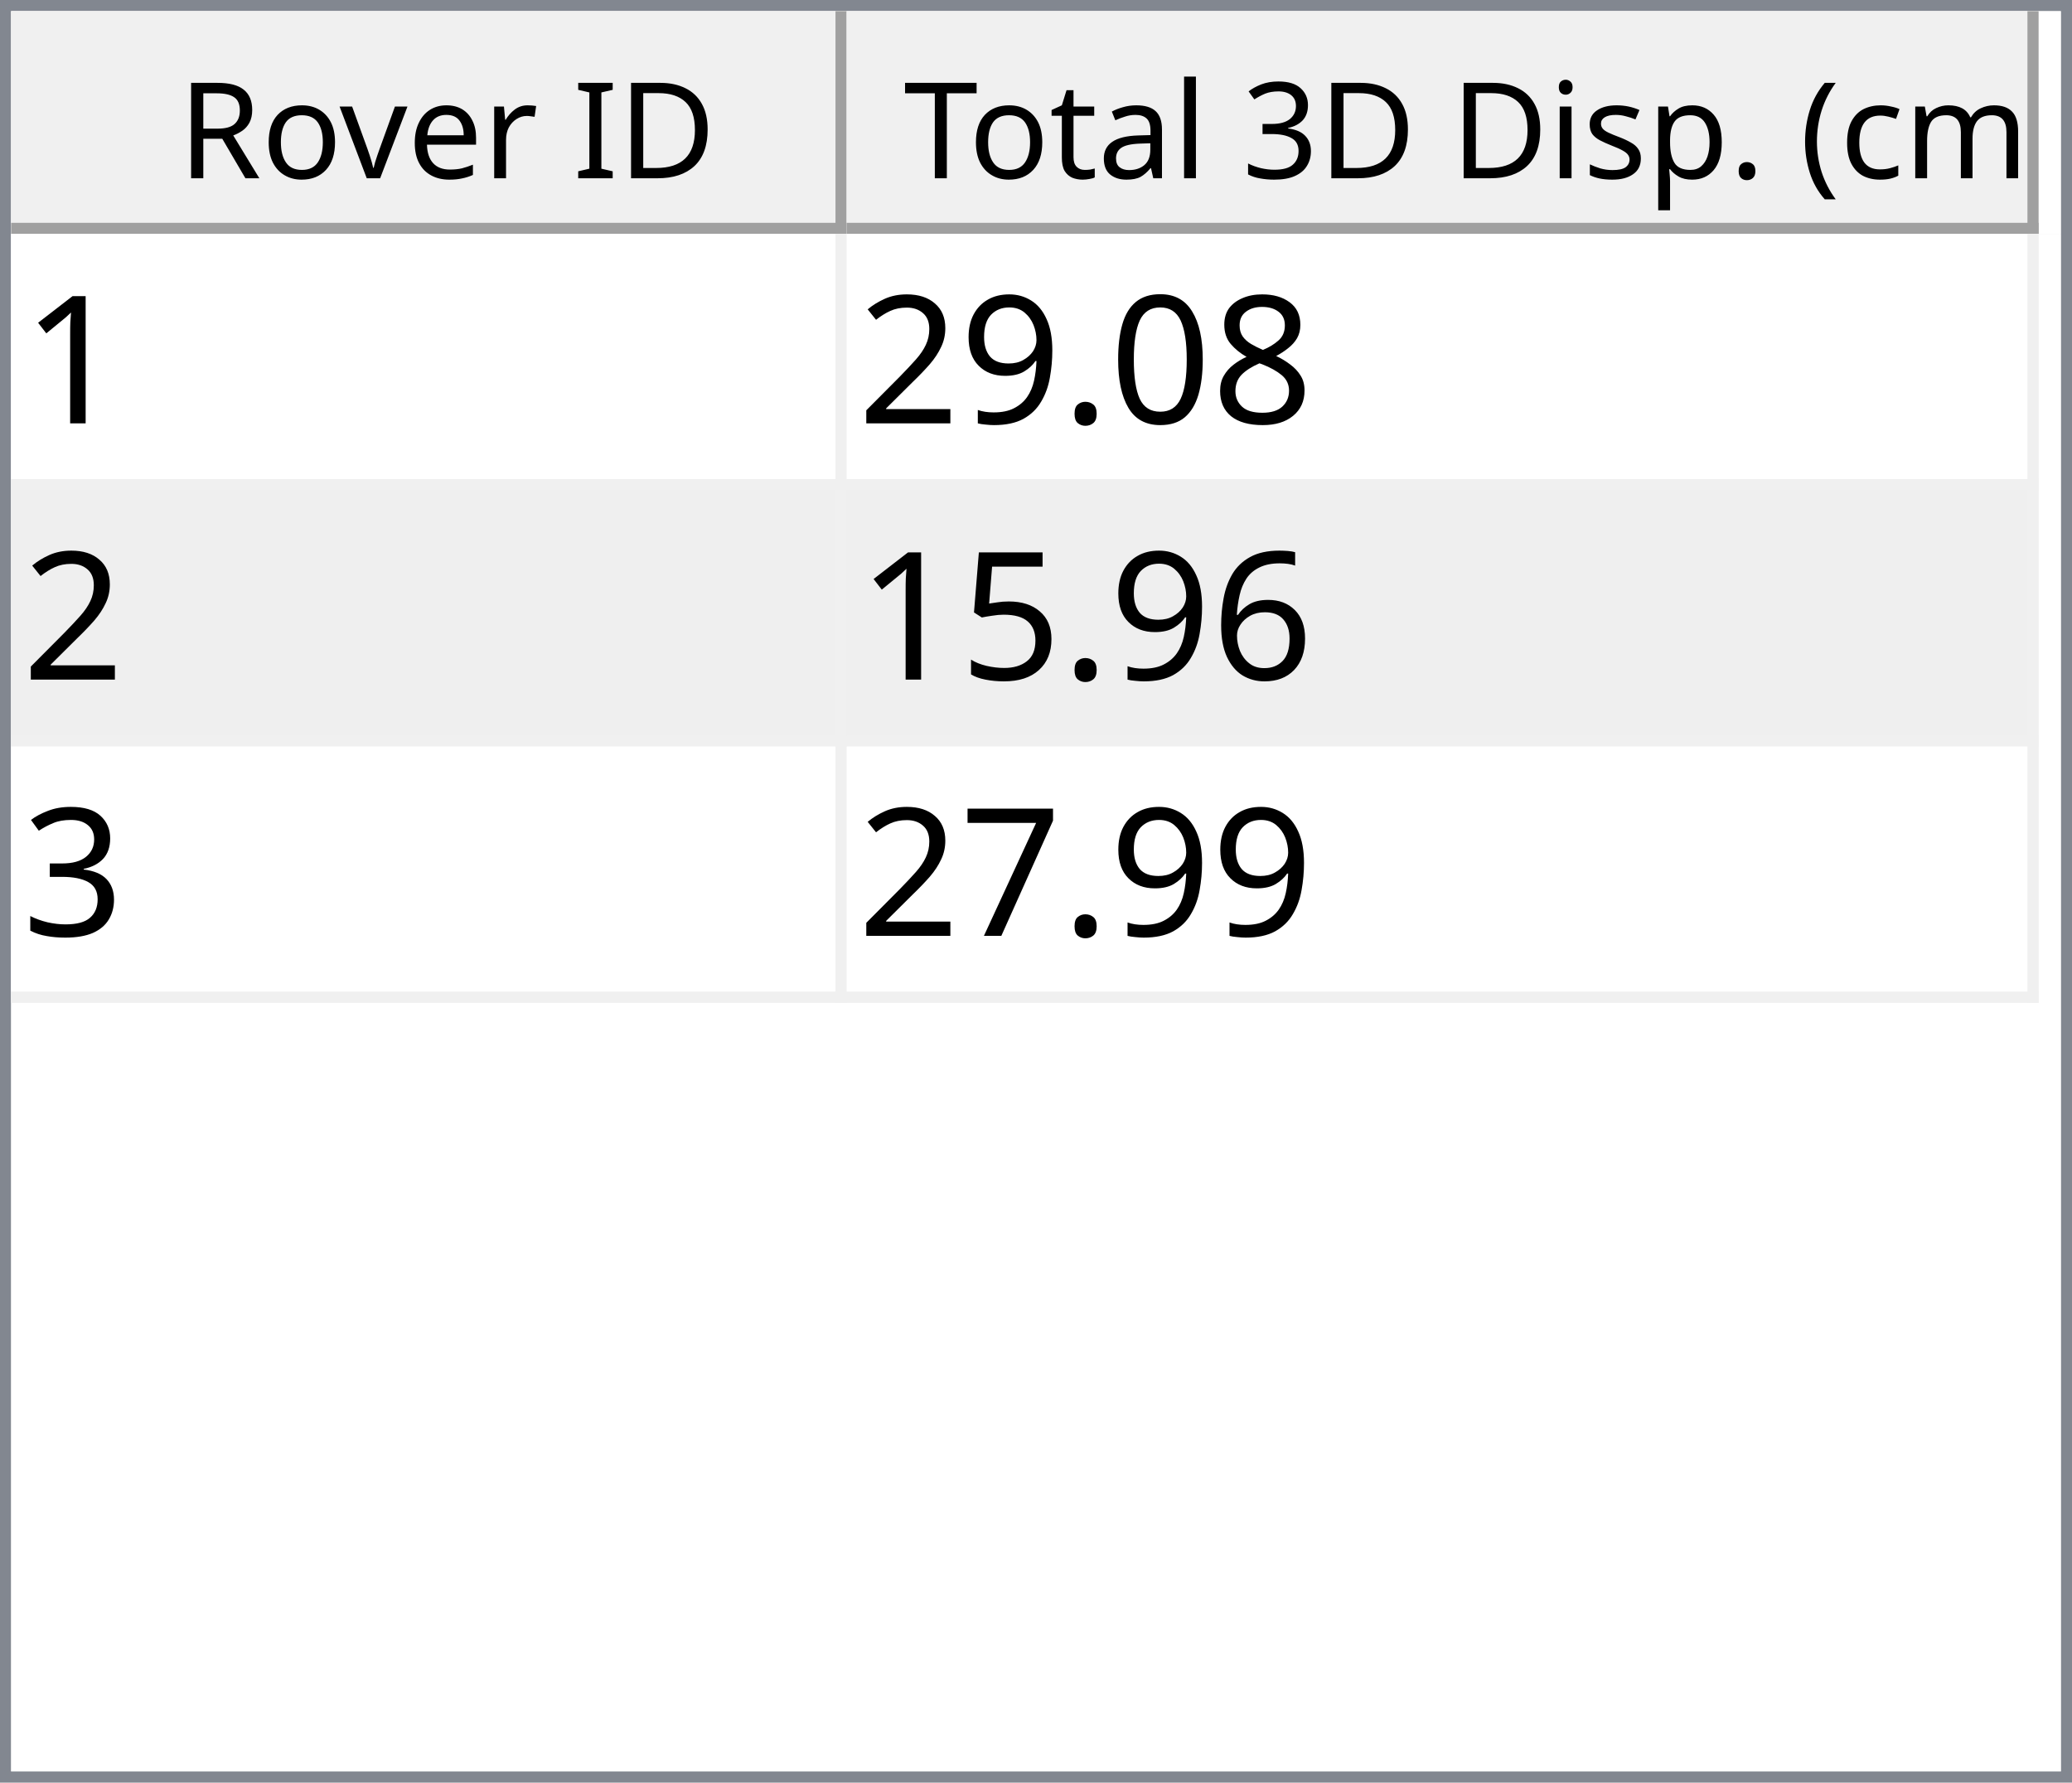
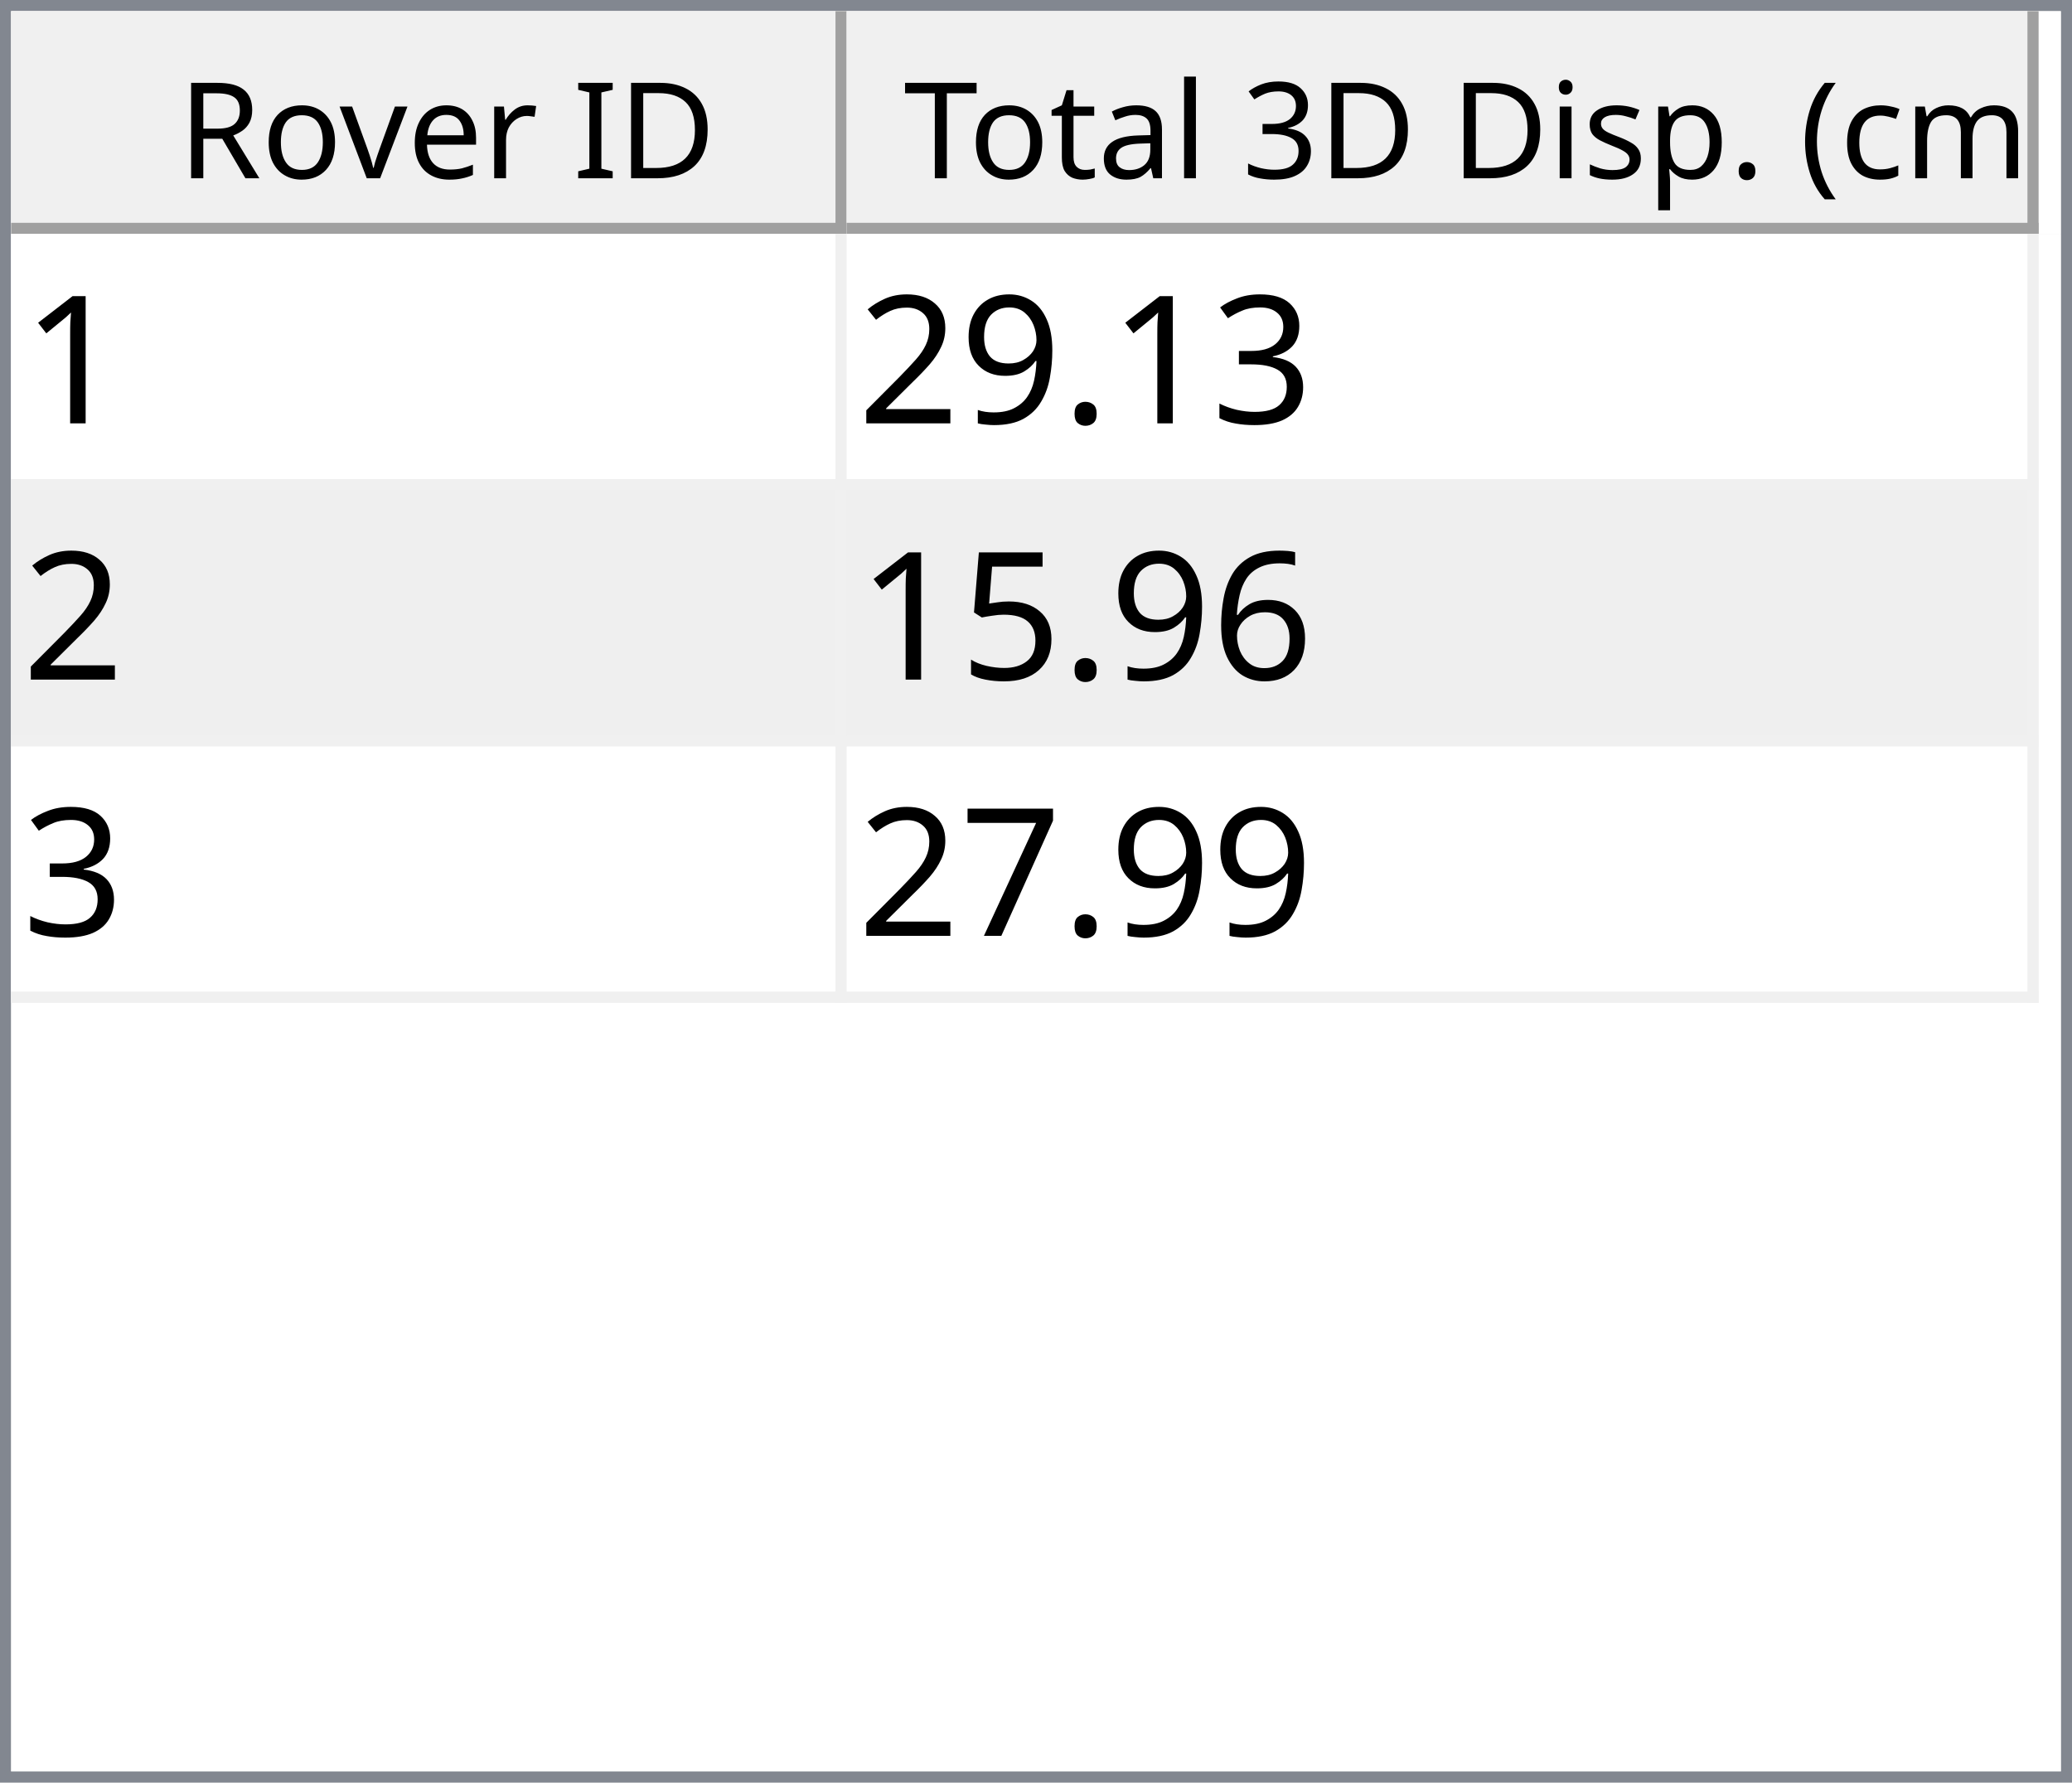
<svg xmlns="http://www.w3.org/2000/svg" style="fill-opacity:1; color-rendering:auto; color-interpolation:auto; text-rendering:auto; stroke:black; stroke-linecap:square; stroke-miterlimit:10; shape-rendering:auto; stroke-opacity:1; fill:black; stroke-dasharray:none; font-weight:normal; stroke-width:1; font-family:'Dialog'; font-style:normal; stroke-linejoin:miter; font-size:12px; stroke-dashoffset:0; image-rendering:auto;" width="186" height="160">
  <defs id="genericDefs" />
  <g>
    <defs id="defs1">
      <clipPath clipPathUnits="userSpaceOnUse" id="clipPath1">
        <path d="M0 0 L186 0 L186 160 L0 160 L0 0 Z" />
      </clipPath>
      <clipPath clipPathUnits="userSpaceOnUse" id="clipPath2">
        <path d="M0 0 L0 160 L186 160 L186 0 Z" />
      </clipPath>
      <clipPath clipPathUnits="userSpaceOnUse" id="clipPath3">
        <path d="M0 0 L0 20 L184 20 L184 0 Z" />
      </clipPath>
      <clipPath clipPathUnits="userSpaceOnUse" id="clipPath4">
        <path d="M0 0 L0 20 L75 20 L75 0 Z" />
      </clipPath>
      <clipPath clipPathUnits="userSpaceOnUse" id="clipPath5">
        <path d="M1 1 L1 19 L74 19 L74 1 Z" />
      </clipPath>
      <clipPath clipPathUnits="userSpaceOnUse" id="clipPath6">
        <path d="M0 0 L0 18 L73 18 L73 0 Z" />
      </clipPath>
      <clipPath clipPathUnits="userSpaceOnUse" id="clipPath7">
        <path d="M-0.5 -0.5 L-0.5 19.5 L74.5 19.5 L74.5 -0.5 Z" />
      </clipPath>
      <clipPath clipPathUnits="userSpaceOnUse" id="clipPath8">
        <path d="M0 0 L0 20 L107 20 L107 0 Z" />
      </clipPath>
      <clipPath clipPathUnits="userSpaceOnUse" id="clipPath9">
        <path d="M1 1 L1 19 L106 19 L106 1 Z" />
      </clipPath>
      <clipPath clipPathUnits="userSpaceOnUse" id="clipPath10">
        <path d="M0 0 L0 18 L105 18 L105 0 Z" />
      </clipPath>
      <clipPath clipPathUnits="userSpaceOnUse" id="clipPath11">
        <path d="M-0.5 -0.5 L-0.5 19.5 L106.5 19.5 L106.5 -0.5 Z" />
      </clipPath>
      <clipPath clipPathUnits="userSpaceOnUse" id="clipPath12">
        <path d="M0 0 L0 138 L184 138 L184 0 Z" />
      </clipPath>
      <clipPath clipPathUnits="userSpaceOnUse" id="clipPath13">
        <path d="M0 0 L0 69 L182 69 L182 0 Z" />
      </clipPath>
      <clipPath clipPathUnits="userSpaceOnUse" id="clipPath14">
        <path d="M-0.5 -0.5 L-0.5 68.5 L181.5 68.5 L181.5 -0.5 Z" />
      </clipPath>
      <clipPath clipPathUnits="userSpaceOnUse" id="clipPath15">
        <path d="M0 0 L0 22 L74 22 L74 0 Z" />
      </clipPath>
      <clipPath clipPathUnits="userSpaceOnUse" id="clipPath16">
        <path d="M0 0 L0 22 L106 22 L106 0 Z" />
      </clipPath>
      <font horiz-adv-x="64.551" id="font1">
        <font-face ascent="107.91" descent="25.098" units-per-em="100" style="font-style:normal; font-family:Segoe UI; font-weight:normal;" />
        <missing-glyph horiz-adv-x="64.551" d="M8.109 0 L8.109 68.266 L56.453 68.266 L56.453 0 L8.109 0 ZM15.328 7.234 L49.219 7.234 L49.219 61.031 L15.328 61.031 L15.328 7.234 Z" />
        <glyph unicode="D" horiz-adv-x="70.117" d="M9.188 0 L9.188 70.016 L28.516 70.016 Q65.531 70.016 65.531 35.891 Q65.531 19.672 55.25 9.836 Q44.969 0 27.734 0 L9.188 0 ZM17.391 62.594 L17.391 7.422 L27.828 7.422 Q41.609 7.422 49.273 14.797 Q56.938 22.172 56.938 35.688 Q56.938 62.594 28.328 62.594 L17.391 62.594 Z" />
        <glyph unicode="I" horiz-adv-x="26.611" d="M17.391 0 L9.188 0 L9.188 70.016 L17.391 70.016 L17.391 0 Z" />
        <glyph unicode=" " horiz-adv-x="27.393" d="" />
        <glyph unicode="r" horiz-adv-x="34.766" d="M34.188 41.891 Q32.078 43.5 28.125 43.5 Q23 43.5 19.555 38.672 Q16.109 33.844 16.109 25.484 L16.109 0 L8.109 0 L8.109 50 L16.109 50 L16.109 39.703 L16.312 39.703 Q18.016 44.969 21.531 47.922 Q25.047 50.875 29.391 50.875 Q32.516 50.875 34.188 50.203 L34.188 41.891 Z" />
        <glyph unicode="e" horiz-adv-x="52.295" d="M48.297 23 L12.984 23 Q13.188 14.656 17.484 10.109 Q21.781 5.562 29.297 5.562 Q37.75 5.562 44.828 11.141 L44.828 3.609 Q38.234 -1.172 27.391 -1.172 Q16.797 -1.172 10.742 5.641 Q4.688 12.453 4.688 24.812 Q4.688 36.469 11.305 43.82 Q17.922 51.172 27.734 51.172 Q37.547 51.172 42.922 44.828 Q48.297 38.484 48.297 27.203 L48.297 23 ZM40.094 29.781 Q40.047 36.719 36.75 40.578 Q33.453 44.438 27.594 44.438 Q21.922 44.438 17.969 40.383 Q14.016 36.328 13.094 29.781 L40.094 29.781 Z" />
        <glyph unicode="v" horiz-adv-x="47.9" d="M47.406 50 L27.484 0 L19.625 0 L0.688 50 L9.469 50 L22.172 13.672 Q23.578 9.672 23.922 6.688 L24.125 6.688 Q24.609 10.453 25.688 13.484 L38.969 50 L47.406 50 Z" />
        <glyph unicode="o" horiz-adv-x="58.594" d="M29 -1.172 Q17.922 -1.172 11.305 5.836 Q4.688 12.844 4.688 24.422 Q4.688 37.016 11.57 44.094 Q18.453 51.172 30.172 51.172 Q41.359 51.172 47.633 44.289 Q53.906 37.406 53.906 25.203 Q53.906 13.234 47.141 6.031 Q40.375 -1.172 29 -1.172 ZM29.594 44.438 Q21.875 44.438 17.383 39.188 Q12.891 33.938 12.891 24.703 Q12.891 15.828 17.43 10.695 Q21.969 5.562 29.594 5.562 Q37.359 5.562 41.531 10.594 Q45.703 15.625 45.703 24.906 Q45.703 34.281 41.531 39.359 Q37.359 44.438 29.594 44.438 Z" />
        <glyph unicode="R" horiz-adv-x="59.814" d="M59.375 0 L49.609 0 L37.891 19.625 Q36.281 22.359 34.766 24.289 Q33.25 26.219 31.664 27.438 Q30.078 28.656 28.25 29.219 Q26.422 29.781 24.125 29.781 L17.391 29.781 L17.391 0 L9.188 0 L9.188 70.016 L30.078 70.016 Q34.672 70.016 38.555 68.867 Q42.438 67.719 45.289 65.375 Q48.141 63.031 49.758 59.547 Q51.375 56.062 51.375 51.375 Q51.375 47.703 50.273 44.656 Q49.172 41.609 47.148 39.211 Q45.125 36.812 42.266 35.133 Q39.406 33.453 35.844 32.516 L35.844 32.328 Q37.594 31.547 38.891 30.547 Q40.188 29.547 41.359 28.18 Q42.531 26.812 43.68 25.078 Q44.828 23.344 46.234 21.047 L59.375 0 ZM17.391 62.594 L17.391 37.203 L28.516 37.203 Q31.594 37.203 34.203 38.133 Q36.812 39.062 38.719 40.797 Q40.625 42.531 41.703 45.047 Q42.781 47.562 42.781 50.688 Q42.781 56.297 39.141 59.445 Q35.5 62.594 28.609 62.594 L17.391 62.594 Z" />
        <glyph unicode=")" horiz-adv-x="30.176" d="M8.297 -15.922 L1.172 -15.922 Q16.406 2.344 16.406 26.812 Q16.406 51.469 1.078 70.016 L8.297 70.016 Q23.531 52.156 23.531 26.703 Q23.531 1.375 8.297 -15.922 Z" />
        <glyph unicode="m" horiz-adv-x="86.133" d="M79.109 0 L71.094 0 L71.094 28.719 Q71.094 37.016 68.531 40.727 Q65.969 44.438 59.906 44.438 Q54.781 44.438 51.195 39.75 Q47.609 35.062 47.609 28.516 L47.609 0 L39.594 0 L39.594 29.688 Q39.594 44.438 28.219 44.438 Q22.953 44.438 19.531 40.016 Q16.109 35.594 16.109 28.516 L16.109 0 L8.109 0 L8.109 50 L16.109 50 L16.109 42.094 L16.312 42.094 Q21.625 51.172 31.844 51.172 Q36.969 51.172 40.773 48.312 Q44.578 45.453 46 40.828 Q51.562 51.172 62.594 51.172 Q79.109 51.172 79.109 30.812 L79.109 0 Z" />
        <glyph unicode="c" horiz-adv-x="46.191" d="M42.188 2.297 Q36.422 -1.172 28.516 -1.172 Q17.828 -1.172 11.258 5.789 Q4.688 12.75 4.688 23.828 Q4.688 36.188 11.766 43.68 Q18.844 51.172 30.672 51.172 Q37.25 51.172 42.281 48.734 L42.281 40.531 Q36.719 44.438 30.375 44.438 Q22.703 44.438 17.797 38.945 Q12.891 33.453 12.891 24.516 Q12.891 15.719 17.508 10.641 Q22.125 5.562 29.891 5.562 Q36.422 5.562 42.188 9.906 L42.188 2.297 Z" />
        <glyph unicode="(" horiz-adv-x="30.176" d="M29.109 -15.922 L21.969 -15.922 Q6.844 1.375 6.844 26.703 Q6.844 52.156 21.969 70.016 L29.203 70.016 Q13.875 51.469 13.875 26.812 Q13.875 2.344 29.109 -15.922 Z" />
        <glyph unicode="." horiz-adv-x="21.68" d="M10.891 -1.078 Q8.641 -1.078 7.055 0.539 Q5.469 2.156 5.469 4.391 Q5.469 6.641 7.055 8.273 Q8.641 9.906 10.891 9.906 Q13.188 9.906 14.797 8.273 Q16.406 6.641 16.406 4.391 Q16.406 2.156 14.797 0.539 Q13.188 -1.078 10.891 -1.078 Z" />
        <glyph unicode="p" horiz-adv-x="58.789" d="M16.312 7.234 L16.109 7.234 L16.109 -23 L8.109 -23 L8.109 50 L16.109 50 L16.109 41.219 L16.312 41.219 Q22.219 51.172 33.594 51.172 Q43.266 51.172 48.688 44.461 Q54.109 37.75 54.109 26.469 Q54.109 13.922 48 6.375 Q41.891 -1.172 31.297 -1.172 Q21.578 -1.172 16.312 7.234 ZM16.109 27.391 L16.109 20.406 Q16.109 14.203 20.141 9.883 Q24.172 5.562 30.375 5.562 Q37.641 5.562 41.773 11.133 Q45.906 16.703 45.906 26.609 Q45.906 34.969 42.047 39.703 Q38.188 44.438 31.594 44.438 Q24.609 44.438 20.359 39.578 Q16.109 34.719 16.109 27.391 Z" />
        <glyph unicode="s" horiz-adv-x="42.432" d="M5.078 1.812 L5.078 10.406 Q11.625 5.562 19.484 5.562 Q30.031 5.562 30.031 12.594 Q30.031 14.594 29.125 15.992 Q28.219 17.391 26.68 18.461 Q25.141 19.531 23.07 20.383 Q21 21.234 18.609 22.172 Q15.281 23.484 12.766 24.828 Q10.25 26.172 8.57 27.859 Q6.891 29.547 6.031 31.695 Q5.172 33.844 5.172 36.719 Q5.172 40.234 6.789 42.945 Q8.406 45.656 11.086 47.484 Q13.766 49.312 17.211 50.242 Q20.656 51.172 24.312 51.172 Q30.812 51.172 35.938 48.922 L35.938 40.828 Q30.422 44.438 23.25 44.438 Q21 44.438 19.195 43.922 Q17.391 43.406 16.094 42.477 Q14.797 41.547 14.086 40.258 Q13.375 38.969 13.375 37.406 Q13.375 35.453 14.086 34.133 Q14.797 32.812 16.164 31.789 Q17.531 30.766 19.484 29.938 Q21.438 29.109 23.922 28.125 Q27.25 26.859 29.883 25.516 Q32.516 24.172 34.375 22.484 Q36.234 20.797 37.234 18.602 Q38.234 16.406 38.234 13.375 Q38.234 9.672 36.602 6.938 Q34.969 4.203 32.234 2.398 Q29.5 0.594 25.93 -0.289 Q22.359 -1.172 18.453 -1.172 Q10.75 -1.172 5.078 1.812 Z" />
        <glyph unicode="i" horiz-adv-x="24.219" d="M12.203 62.703 Q10.062 62.703 8.547 64.164 Q7.031 65.625 7.031 67.875 Q7.031 70.125 8.547 71.609 Q10.062 73.094 12.203 73.094 Q14.406 73.094 15.945 71.609 Q17.484 70.125 17.484 67.875 Q17.484 65.719 15.945 64.211 Q14.406 62.703 12.203 62.703 ZM16.109 0 L8.109 0 L8.109 50 L16.109 50 L16.109 0 Z" />
        <glyph unicode="3" horiz-adv-x="53.906" d="M46.531 19.828 Q46.531 15.094 44.75 11.211 Q42.969 7.328 39.719 4.57 Q36.469 1.812 31.93 0.297 Q27.391 -1.219 21.922 -1.219 Q11.922 -1.219 6 2.594 L6 11.188 Q13.094 5.609 22.219 5.609 Q25.875 5.609 28.828 6.539 Q31.781 7.469 33.906 9.227 Q36.031 10.984 37.18 13.477 Q38.328 15.969 38.328 19.094 Q38.328 32.812 18.797 32.812 L12.984 32.812 L12.984 39.594 L18.5 39.594 Q35.797 39.594 35.797 52.484 Q35.797 64.406 22.609 64.406 Q15.188 64.406 8.688 59.422 L8.688 67.188 Q15.375 71.188 24.609 71.188 Q29 71.188 32.57 69.969 Q36.141 68.75 38.68 66.555 Q41.219 64.359 42.609 61.281 Q44 58.203 44 54.5 Q44 40.672 30.031 36.719 L30.031 36.531 Q33.594 36.141 36.625 34.797 Q39.656 33.453 41.852 31.305 Q44.047 29.156 45.289 26.25 Q46.531 23.344 46.531 19.828 Z" />
        <glyph unicode="l" horiz-adv-x="24.219" d="M16.109 0 L8.109 0 L8.109 74.031 L16.109 74.031 L16.109 0 Z" />
        <glyph unicode="a" horiz-adv-x="50.879" d="M43.891 0 L35.891 0 L35.891 7.812 L35.688 7.812 Q30.469 -1.172 20.312 -1.172 Q12.844 -1.172 8.617 2.781 Q4.391 6.734 4.391 13.281 Q4.391 27.297 20.906 29.594 L35.891 31.688 Q35.891 44.438 25.594 44.438 Q16.547 44.438 9.281 38.281 L9.281 46.484 Q16.656 51.172 26.266 51.172 Q43.891 51.172 43.891 32.516 L43.891 0 ZM35.891 25.297 L23.828 23.641 Q18.266 22.859 15.43 20.875 Q12.594 18.891 12.594 13.875 Q12.594 10.203 15.211 7.883 Q17.828 5.562 22.172 5.562 Q28.125 5.562 32.008 9.742 Q35.891 13.922 35.891 20.312 L35.891 25.297 Z" />
        <glyph unicode="t" horiz-adv-x="33.887" d="M31.297 0.484 Q28.469 -1.078 23.828 -1.078 Q10.688 -1.078 10.688 13.578 L10.688 43.172 L2.094 43.172 L2.094 50 L10.688 50 L10.688 62.203 L18.703 64.797 L18.703 50 L31.297 50 L31.297 43.172 L18.703 43.172 L18.703 14.984 Q18.703 9.969 20.414 7.82 Q22.125 5.672 26.078 5.672 Q29.109 5.672 31.297 7.328 L31.297 0.484 Z" />
        <glyph unicode="T" horiz-adv-x="52.393" d="M50.594 62.594 L30.375 62.594 L30.375 0 L22.172 0 L22.172 62.594 L2 62.594 L2 70.016 L50.594 70.016 L50.594 62.594 Z" />
      </font>
      <font horiz-adv-x="75.0" id="font2">
        <font-face ascent="100.537" descent="21.973" units-per-em="100" style="font-style:normal; font-family:sans-serif; font-weight:normal;" />
        <missing-glyph horiz-adv-x="75.0" d="M12.5 0 L12.5 62.5 L62.5 62.5 L62.5 0 L12.5 0 ZM14.062 1.562 L60.938 1.562 L60.938 60.938 L14.062 60.938 L14.062 1.562 Z" />
        <glyph unicode="1" horiz-adv-x="55.615" d="M37.25 0 L28.469 0 L28.469 56 Q25.297 52.984 20.141 49.953 Q14.984 46.922 10.891 45.406 L10.891 53.906 Q18.266 57.375 23.781 62.305 Q29.297 67.234 31.594 71.875 L37.25 71.875 L37.25 0 Z" />
-         <glyph unicode="8" horiz-adv-x="55.615" d="M17.672 38.812 Q12.203 40.828 9.57 44.539 Q6.938 48.25 6.938 53.422 Q6.938 61.234 12.555 66.555 Q18.172 71.875 27.484 71.875 Q36.859 71.875 42.578 66.43 Q48.297 60.984 48.297 53.172 Q48.297 48.188 45.68 44.508 Q43.062 40.828 37.75 38.812 Q44.344 36.672 47.781 31.883 Q51.219 27.094 51.219 20.453 Q51.219 11.281 44.727 5.031 Q38.234 -1.219 27.641 -1.219 Q17.047 -1.219 10.547 5.055 Q4.047 11.328 4.047 20.703 Q4.047 27.688 7.594 32.398 Q11.141 37.109 17.672 38.812 ZM15.922 53.719 Q15.922 48.641 19.195 45.414 Q22.469 42.188 27.688 42.188 Q32.766 42.188 36.016 45.383 Q39.266 48.578 39.266 53.219 Q39.266 58.062 35.914 61.359 Q32.562 64.656 27.594 64.656 Q22.562 64.656 19.242 61.43 Q15.922 58.203 15.922 53.719 ZM13.094 20.656 Q13.094 16.891 14.875 13.375 Q16.656 9.859 20.172 7.93 Q23.688 6 27.734 6 Q34.031 6 38.133 10.055 Q42.234 14.109 42.234 20.359 Q42.234 26.703 38.016 30.859 Q33.797 35.016 27.438 35.016 Q21.234 35.016 17.164 30.914 Q13.094 26.812 13.094 20.656 Z" />
-         <glyph unicode="0" horiz-adv-x="55.615" d="M4.156 35.297 Q4.156 48 6.766 55.742 Q9.375 63.484 14.523 67.68 Q19.672 71.875 27.484 71.875 Q33.25 71.875 37.594 69.555 Q41.938 67.234 44.773 62.867 Q47.609 58.5 49.219 52.227 Q50.828 45.953 50.828 35.297 Q50.828 22.703 48.242 14.969 Q45.656 7.234 40.508 3.008 Q35.359 -1.219 27.484 -1.219 Q17.141 -1.219 11.234 6.203 Q4.156 15.141 4.156 35.297 ZM13.188 35.297 Q13.188 17.672 17.312 11.836 Q21.438 6 27.484 6 Q33.547 6 37.672 11.859 Q41.797 17.719 41.797 35.297 Q41.797 52.984 37.672 58.789 Q33.547 64.594 27.391 64.594 Q21.344 64.594 17.719 59.469 Q13.188 52.938 13.188 35.297 Z" />
+         <glyph unicode="3" horiz-adv-x="55.615" d="M4.203 18.891 L12.984 20.062 Q14.5 12.594 18.141 9.297 Q21.781 6 27 6 Q33.203 6 37.477 10.297 Q41.75 14.594 41.75 20.953 Q41.75 27 37.797 30.93 Q33.844 34.859 27.734 34.859 Q25.25 34.859 21.531 33.891 L22.516 41.609 Q23.391 41.5 23.922 41.5 Q29.547 41.5 34.039 44.43 Q38.531 47.359 38.531 53.469 Q38.531 58.297 35.258 61.477 Q31.984 64.656 26.812 64.656 Q21.688 64.656 18.266 61.43 Q14.844 58.203 13.875 51.766 L5.078 53.328 Q6.688 62.156 12.398 67.016 Q18.109 71.875 26.609 71.875 Q32.469 71.875 37.398 69.359 Q42.328 66.844 44.945 62.5 Q47.562 58.156 47.562 53.266 Q47.562 48.641 45.07 44.828 Q42.578 41.016 37.703 38.766 Q44.047 37.312 47.562 32.695 Q51.078 28.078 51.078 21.141 Q51.078 11.766 44.242 5.25 Q37.406 -1.266 26.953 -1.266 Q17.531 -1.266 11.305 4.352 Q5.078 9.969 4.203 18.891 Z" />
        <glyph unicode="." horiz-adv-x="27.783" d="M9.078 0 L9.078 10.016 L19.094 10.016 L19.094 0 L9.078 0 Z" />
        <glyph unicode="9" horiz-adv-x="55.615" d="M5.469 16.547 L13.922 17.328 Q14.984 11.375 18.016 8.688 Q21.047 6 25.781 6 Q29.828 6 32.883 7.859 Q35.938 9.719 37.891 12.82 Q39.844 15.922 41.164 21.195 Q42.484 26.469 42.484 31.938 Q42.484 32.516 42.438 33.688 Q39.797 29.5 35.234 26.883 Q30.672 24.266 25.344 24.266 Q16.453 24.266 10.305 30.711 Q4.156 37.156 4.156 47.703 Q4.156 58.594 10.578 65.234 Q17 71.875 26.656 71.875 Q33.641 71.875 39.43 68.117 Q45.219 64.359 48.219 57.398 Q51.219 50.438 51.219 37.25 Q51.219 23.531 48.242 15.406 Q45.266 7.281 39.383 3.031 Q33.5 -1.219 25.594 -1.219 Q17.188 -1.219 11.867 3.445 Q6.547 8.109 5.469 16.547 ZM41.453 48.141 Q41.453 55.719 37.43 60.156 Q33.406 64.594 27.734 64.594 Q21.875 64.594 17.531 59.812 Q13.188 55.031 13.188 47.406 Q13.188 40.578 17.312 36.305 Q21.438 32.031 27.484 32.031 Q33.594 32.031 37.523 36.305 Q41.453 40.578 41.453 48.141 Z" />
        <glyph unicode="2" horiz-adv-x="55.615" d="M50.344 8.453 L50.344 0 L3.031 0 Q2.938 3.172 4.047 6.109 Q5.859 10.938 9.836 15.625 Q13.812 20.312 21.344 26.469 Q33.016 36.031 37.117 41.625 Q41.219 47.219 41.219 52.203 Q41.219 57.422 37.477 61.008 Q33.734 64.594 27.734 64.594 Q21.391 64.594 17.578 60.789 Q13.766 56.984 13.719 50.25 L4.688 51.172 Q5.609 61.281 11.664 66.578 Q17.719 71.875 27.938 71.875 Q38.234 71.875 44.242 66.164 Q50.25 60.453 50.25 52 Q50.25 47.703 48.492 43.555 Q46.734 39.406 42.656 34.812 Q38.578 30.219 29.109 22.219 Q21.188 15.578 18.945 13.211 Q16.703 10.844 15.234 8.453 L50.344 8.453 Z" />
        <glyph unicode="6" horiz-adv-x="55.615" d="M49.75 54.047 L41.016 53.375 Q39.844 58.547 37.703 60.891 Q34.125 64.656 28.906 64.656 Q24.703 64.656 21.531 62.312 Q17.391 59.281 14.992 53.469 Q12.594 47.656 12.5 36.922 Q15.672 41.75 20.266 44.094 Q24.859 46.438 29.891 46.438 Q38.672 46.438 44.852 39.969 Q51.031 33.5 51.031 23.25 Q51.031 16.5 48.125 10.719 Q45.219 4.938 40.141 1.859 Q35.062 -1.219 28.609 -1.219 Q17.625 -1.219 10.695 6.859 Q3.766 14.938 3.766 33.5 Q3.766 54.25 11.422 63.672 Q18.109 71.875 29.438 71.875 Q37.891 71.875 43.289 67.141 Q48.688 62.406 49.75 54.047 ZM13.875 23.188 Q13.875 18.656 15.797 14.508 Q17.719 10.359 21.188 8.18 Q24.656 6 28.469 6 Q34.031 6 38.039 10.492 Q42.047 14.984 42.047 22.703 Q42.047 30.125 38.086 34.398 Q34.125 38.672 28.125 38.672 Q22.172 38.672 18.023 34.398 Q13.875 30.125 13.875 23.188 Z" />
        <glyph unicode="5" horiz-adv-x="55.615" d="M4.156 18.75 L13.375 19.531 Q14.406 12.797 18.141 9.398 Q21.875 6 27.156 6 Q33.5 6 37.891 10.789 Q42.281 15.578 42.281 23.484 Q42.281 31 38.062 35.352 Q33.844 39.703 27 39.703 Q22.75 39.703 19.336 37.773 Q15.922 35.844 13.969 32.766 L5.719 33.844 L12.641 70.609 L48.25 70.609 L48.25 62.203 L19.672 62.203 L15.828 42.969 Q22.266 47.469 29.344 47.469 Q38.719 47.469 45.164 40.969 Q51.609 34.469 51.609 24.266 Q51.609 14.547 45.953 7.469 Q39.062 -1.219 27.156 -1.219 Q17.391 -1.219 11.211 4.25 Q5.031 9.719 4.156 18.75 Z" />
-         <glyph unicode="3" horiz-adv-x="55.615" d="M4.203 18.891 L12.984 20.062 Q14.5 12.594 18.141 9.297 Q21.781 6 27 6 Q33.203 6 37.477 10.297 Q41.75 14.594 41.75 20.953 Q41.75 27 37.797 30.93 Q33.844 34.859 27.734 34.859 Q25.25 34.859 21.531 33.891 L22.516 41.609 Q23.391 41.5 23.922 41.5 Q29.547 41.5 34.039 44.43 Q38.531 47.359 38.531 53.469 Q38.531 58.297 35.258 61.477 Q31.984 64.656 26.812 64.656 Q21.688 64.656 18.266 61.43 Q14.844 58.203 13.875 51.766 L5.078 53.328 Q6.688 62.156 12.398 67.016 Q18.109 71.875 26.609 71.875 Q32.469 71.875 37.398 69.359 Q42.328 66.844 44.945 62.5 Q47.562 58.156 47.562 53.266 Q47.562 48.641 45.07 44.828 Q42.578 41.016 37.703 38.766 Q44.047 37.312 47.562 32.695 Q51.078 28.078 51.078 21.141 Q51.078 11.766 44.242 5.25 Q37.406 -1.266 26.953 -1.266 Q17.531 -1.266 11.305 4.352 Q5.078 9.969 4.203 18.891 Z" />
        <glyph unicode="7" horiz-adv-x="55.615" d="M4.734 62.203 L4.734 70.656 L51.078 70.656 L51.078 63.812 Q44.234 56.547 37.523 44.484 Q30.812 32.422 27.156 19.672 Q24.516 10.688 23.781 0 L14.75 0 Q14.891 8.453 18.062 20.414 Q21.234 32.375 27.172 43.484 Q33.109 54.594 39.797 62.203 L4.734 62.203 Z" />
      </font>
    </defs>
    <g style="fill:white; stroke:white;">
      <rect x="0" y="0" width="186" style="clip-path:url(#clipPath1); stroke:none;" height="160" />
    </g>
    <g style="fill:white; text-rendering:optimizeSpeed; color-rendering:optimizeSpeed; image-rendering:optimizeSpeed; shape-rendering:crispEdges; stroke:white; color-interpolation:sRGB;">
      <rect x="0" width="186" height="160" y="0" style="stroke:none;" />
      <path style="stroke:none;" d="M0 160 L186 160 L186 0 L0 0 Z" />
    </g>
    <g style="fill:rgb(240,240,240); font-family:'Segoe UI'; stroke:rgb(240,240,240);">
      <rect x="0" y="0" width="186" style="clip-path:url(#clipPath2); stroke:none;" height="160" />
    </g>
    <g style="fill:rgb(130,135,144); font-family:'Segoe UI'; stroke:rgb(130,135,144);">
      <path d="M0 0 L186 0 L186 160 L0 160 L0 0 ZM1 1 L185 1 L185 159 L1 159 L1 1 Z" style="fill-rule:evenodd; clip-path:url(#clipPath2); stroke:none;" />
    </g>
    <g style="fill:white; font-family:'Segoe UI'; stroke:white;" transform="translate(1,1)">
      <rect x="0" y="0" width="184" style="clip-path:url(#clipPath3); stroke:none;" height="20" />
    </g>
    <g style="fill:rgb(240,240,240); font-family:'Segoe UI'; stroke:rgb(240,240,240);" transform="translate(1,1)">
      <rect x="0" y="0" width="75" style="clip-path:url(#clipPath4); stroke:none;" height="20" />
    </g>
    <g style="font-family:'Segoe UI';" transform="translate(2,2)">
      <text x="14" xml:space="preserve" y="14" style="clip-path:url(#clipPath6); stroke:none;">Rover ID</text>
    </g>
    <g style="fill:rgb(160,160,160); font-family:'Segoe UI'; stroke:rgb(160,160,160); stroke-linejoin:bevel;" transform="translate(1.5,1.5)">
      <line x1="74" x2="74" y1="0" style="fill:none; clip-path:url(#clipPath7);" y2="19" />
    </g>
    <g style="fill:rgb(160,160,160); font-family:'Segoe UI'; stroke:rgb(160,160,160); stroke-linejoin:bevel;" transform="matrix(1,0,0,1,1,1) translate(0.5,0.5)">
      <line x1="0" x2="74" y1="19" style="fill:none; clip-path:url(#clipPath7);" y2="19" />
    </g>
    <g style="fill:rgb(240,240,240); font-family:'Segoe UI'; stroke:rgb(240,240,240);" transform="translate(76,1)">
      <rect x="0" y="0" width="107" style="clip-path:url(#clipPath8); stroke:none;" height="20" />
    </g>
    <g style="font-family:'Segoe UI';" transform="translate(77,2)">
      <text x="1" xml:space="preserve" y="14" style="clip-path:url(#clipPath10); stroke:none;"> Total 3D Disp. (cm)</text>
    </g>
    <g style="fill:rgb(160,160,160); font-family:'Segoe UI'; stroke:rgb(160,160,160); stroke-linejoin:bevel;" transform="translate(76.5,1.5)">
      <line x1="106" x2="106" y1="0" style="fill:none; clip-path:url(#clipPath11);" y2="19" />
    </g>
    <g style="fill:rgb(160,160,160); font-family:'Segoe UI'; stroke:rgb(160,160,160); stroke-linejoin:bevel;" transform="matrix(1,0,0,1,76,1) translate(0.5,0.5)">
      <line x1="0" x2="106" y1="19" style="fill:none; clip-path:url(#clipPath11);" y2="19" />
    </g>
    <g style="fill:white; font-family:'Segoe UI'; stroke:white;" transform="translate(1,21)">
      <rect x="0" y="0" width="184" style="clip-path:url(#clipPath12); stroke:none;" height="138" />
    </g>
    <g style="fill:rgb(240,240,240); font-size:16px; font-family:sans-serif; stroke:rgb(240,240,240);" transform="translate(1,21)">
      <rect x="0" y="0" width="182" style="clip-path:url(#clipPath13); stroke:none;" height="69" />
      <line transform="translate(0.5,0.5)" x1="0" x2="181" y1="22" style="clip-path:url(#clipPath14); fill:none; stroke-linejoin:bevel;" y2="22" />
    </g>
    <g transform="matrix(1,0,0,1,1,21) translate(0.5,0.5)" style="fill:rgb(240,240,240); font-size:16px; font-family:sans-serif; stroke:rgb(240,240,240); stroke-linejoin:bevel;">
      <line x1="0" x2="181" y1="45" style="fill:none; clip-path:url(#clipPath14);" y2="45" />
    </g>
    <g transform="matrix(1,0,0,1,1,21) translate(0.5,0.5)" style="fill:rgb(240,240,240); font-size:16px; font-family:sans-serif; stroke:rgb(240,240,240); stroke-linejoin:bevel;">
      <line x1="0" x2="181" y1="68" style="fill:none; clip-path:url(#clipPath14);" y2="68" />
    </g>
    <g transform="matrix(1,0,0,1,1,21) translate(0.5,0.5)" style="fill:rgb(240,240,240); font-size:16px; font-family:sans-serif; stroke:rgb(240,240,240); stroke-linejoin:bevel;">
      <line x1="74" x2="74" y1="0" style="fill:none; clip-path:url(#clipPath14);" y2="68" />
    </g>
    <g transform="matrix(1,0,0,1,1,21) translate(0.5,0.5)" style="fill:rgb(240,240,240); font-size:16px; font-family:sans-serif; stroke:rgb(240,240,240); stroke-linejoin:bevel;">
      <line x1="181" x2="181" y1="0" style="fill:none; clip-path:url(#clipPath14);" y2="68" />
    </g>
    <g style="fill:white; font-size:16px; font-family:sans-serif; stroke:white;" transform="matrix(1,0,0,1,1,21)">
      <rect x="0" y="0" width="74" style="clip-path:url(#clipPath15); stroke:none;" height="22" />
      <text x="1" y="17" style="fill:black; clip-path:url(#clipPath15); stroke:none;" xml:space="preserve">1</text>
    </g>
    <g style="fill:white; font-size:16px; font-family:sans-serif; stroke:white;" transform="matrix(1,0,0,1,1,21) translate(75,0)">
      <rect x="0" y="0" width="106" style="clip-path:url(#clipPath16); stroke:none;" height="22" />
-       <text x="1" y="17" style="fill:black; clip-path:url(#clipPath16); stroke:none;" xml:space="preserve">29.08</text>
+       <text x="1" y="17" style="fill:black; clip-path:url(#clipPath16); stroke:none;" xml:space="preserve">29.13</text>
    </g>
    <g style="fill:rgb(239,239,239); font-size:16px; font-family:sans-serif; stroke:rgb(239,239,239);" transform="matrix(1,0,0,1,1,21) translate(0,23)">
      <rect x="0" y="0" width="74" style="clip-path:url(#clipPath15); stroke:none;" height="22" />
      <text x="1" y="17" style="fill:black; clip-path:url(#clipPath15); stroke:none;" xml:space="preserve">2</text>
    </g>
    <g style="fill:rgb(239,239,239); font-size:16px; font-family:sans-serif; stroke:rgb(239,239,239);" transform="matrix(1,0,0,1,1,21) translate(75,23)">
      <rect x="0" y="0" width="106" style="clip-path:url(#clipPath16); stroke:none;" height="22" />
      <text x="1" y="17" style="fill:black; clip-path:url(#clipPath16); stroke:none;" xml:space="preserve">15.96</text>
    </g>
    <g style="fill:white; font-size:16px; font-family:sans-serif; stroke:white;" transform="matrix(1,0,0,1,1,21) translate(0,46)">
      <rect x="0" y="0" width="74" style="clip-path:url(#clipPath15); stroke:none;" height="22" />
      <text x="1" y="17" style="fill:black; clip-path:url(#clipPath15); stroke:none;" xml:space="preserve">3</text>
    </g>
    <g style="fill:white; font-size:16px; font-family:sans-serif; stroke:white;" transform="matrix(1,0,0,1,1,21) translate(75,46)">
      <rect x="0" y="0" width="106" style="clip-path:url(#clipPath16); stroke:none;" height="22" />
      <text x="1" y="17" style="fill:black; clip-path:url(#clipPath16); stroke:none;" xml:space="preserve">27.99</text>
    </g>
  </g>
</svg>
